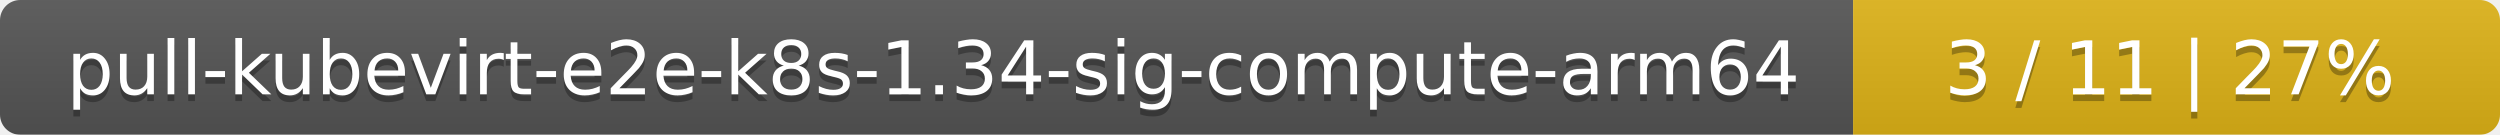
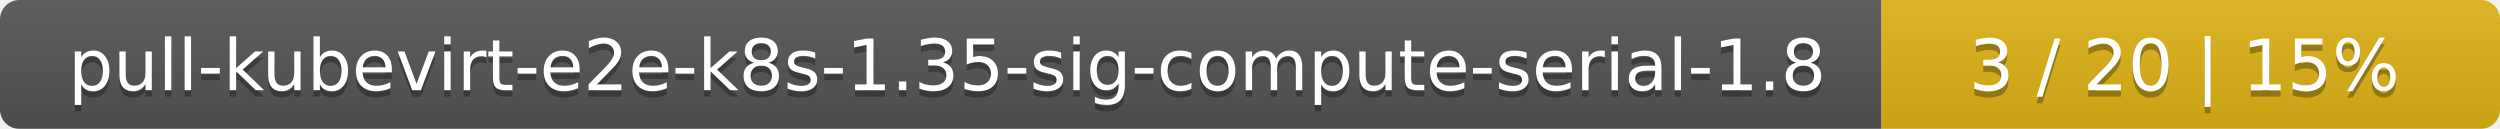
- <svg xmlns="http://www.w3.org/2000/svg" width="371" height="20">
+ <svg xmlns="http://www.w3.org/2000/svg" width="388" height="20">
  <linearGradient id="smooth" x2="0" y2="100%">
    <stop offset="0" stop-color="#bbb" stop-opacity=".1" />
    <stop offset="1" stop-opacity=".1" />
  </linearGradient>
  <mask id="round">
-     <rect width="371" height="20" rx="3" fill="#fff" />
+     <rect width="388" height="20" rx="3" fill="#fff" />
  </mask>
  <g mask="url(#round)">
-     <rect width="275" height="20" fill="#555" />
-     <rect x="275" width="96" height="20" fill="#dfb317" />
-     <rect width="371" height="20" fill="url(#smooth)" />
+     <rect width="292" height="20" fill="#555" />
+     <rect x="292" width="96" height="20" fill="#dfb317" />
+     <rect width="388" height="20" fill="url(#smooth)" />
  </g>
  <g fill="#fff" text-anchor="middle" font-family="DejaVu Sans,Verdana,Geneva,sans-serif" font-size="11">
-     <text x="138.5" y="15" fill="#010101" fill-opacity=".3">pull-kubevirt-e2e-k8s-1.34-sig-compute-arm64</text>
-     <text x="138.5" y="14">pull-kubevirt-e2e-k8s-1.34-sig-compute-arm64</text>
-     <text x="322" y="15" fill="#010101" fill-opacity=".3">3 / 11    |    27%</text>
-     <text x="322" y="14">3 / 11    |    27%</text>
+     <text x="147" y="15" fill="#010101" fill-opacity=".3">pull-kubevirt-e2e-k8s-1.35-sig-compute-serial-1.8</text>
+     <text x="147" y="14">pull-kubevirt-e2e-k8s-1.35-sig-compute-serial-1.8</text>
+     <text x="339" y="15" fill="#010101" fill-opacity=".3">3 / 20    |    15%</text>
+     <text x="339" y="14">3 / 20    |    15%</text>
  </g>
</svg>
